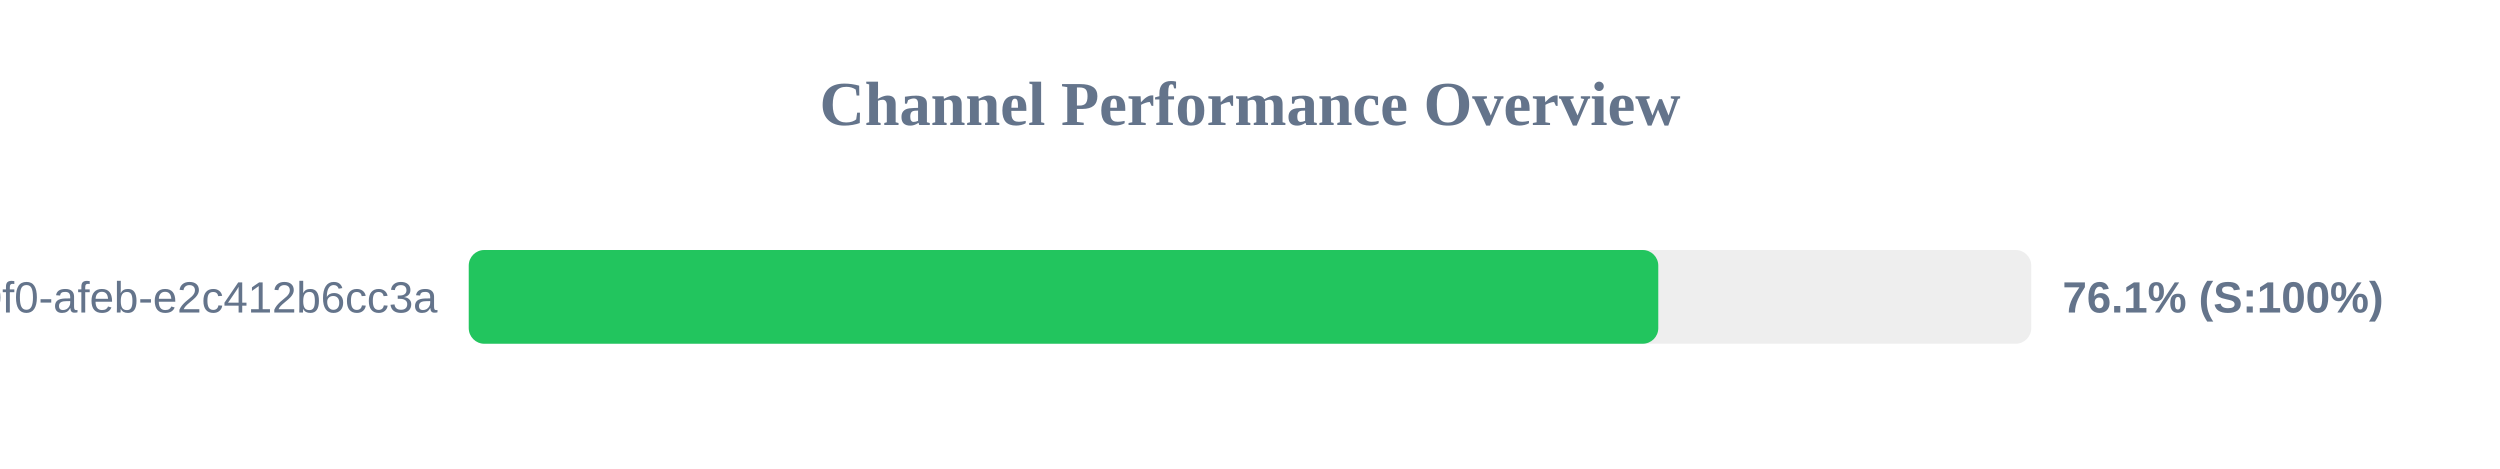
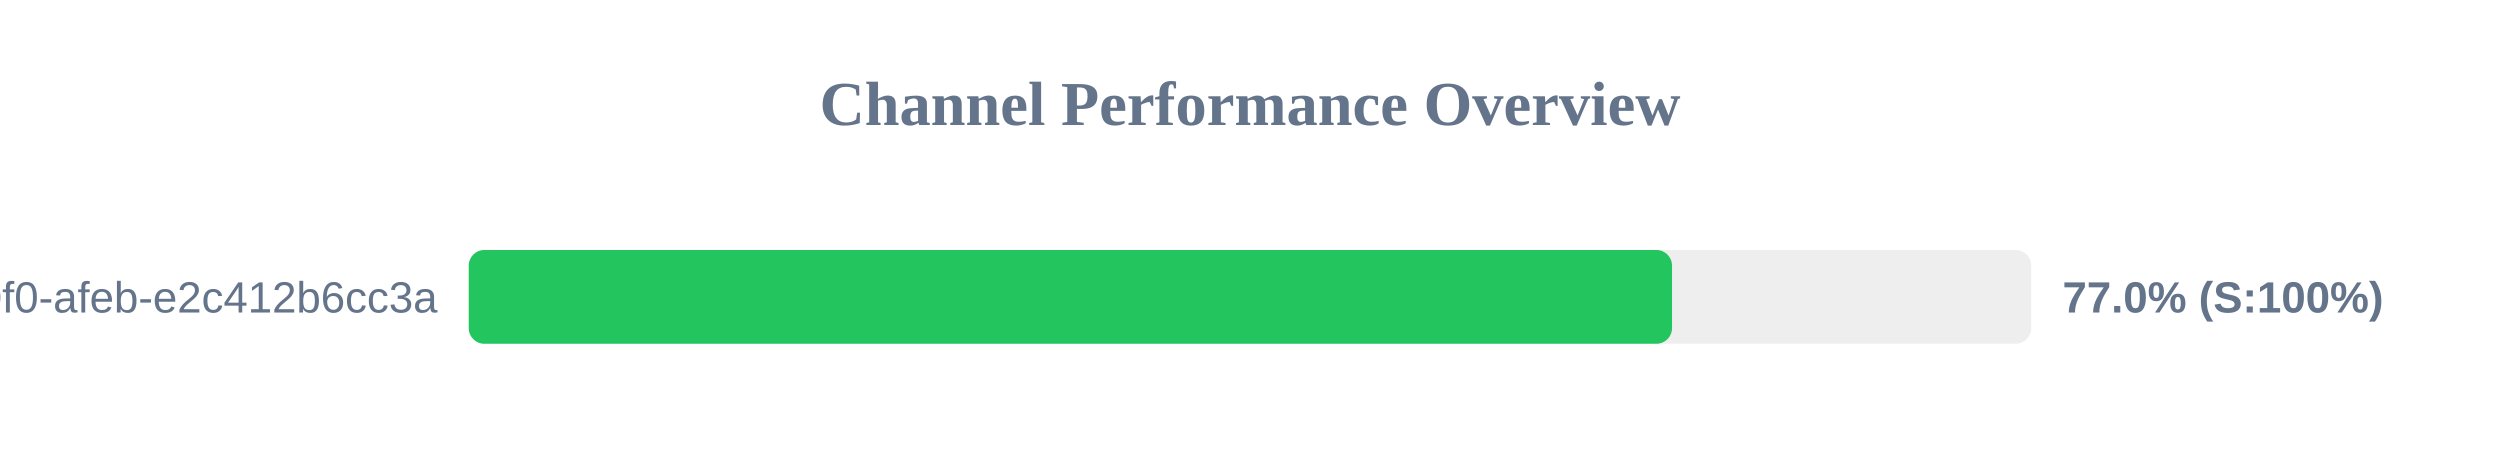
<svg xmlns="http://www.w3.org/2000/svg" width="800" height="150" version="1.1">
  <style>
        .row { font: 14px Arial; fill: #64748b; }
        .score { font: bold 14px Arial; fill: #64748b; }
    </style>
  <text x="400" y="40" text-anchor="middle" font-size="20px" font-weight="bold" fill="#64748b">Channel Performance Overview</text>
  <rect x="150" y="80" width="500" height="30" fill="#eee" rx="5" />
-   <rect x="150" y="80" width="380.65" height="30" fill="#22c55e" rx="5" />
+   <rect x="150" y="80" width="385.05" height="30" fill="#22c55e" rx="5" />
  <text x="140" y="100" text-anchor="end" class="row">?uuid=c6e02cd8-ce11-40f0-afeb-e2c412b6cc3a</text>
-   <text x="660" y="100" text-anchor="start" class="score">76.1% (S:100%)</text>
+   <text x="660" y="100" text-anchor="start" class="score">77.0% (S:100%)</text>
</svg>
